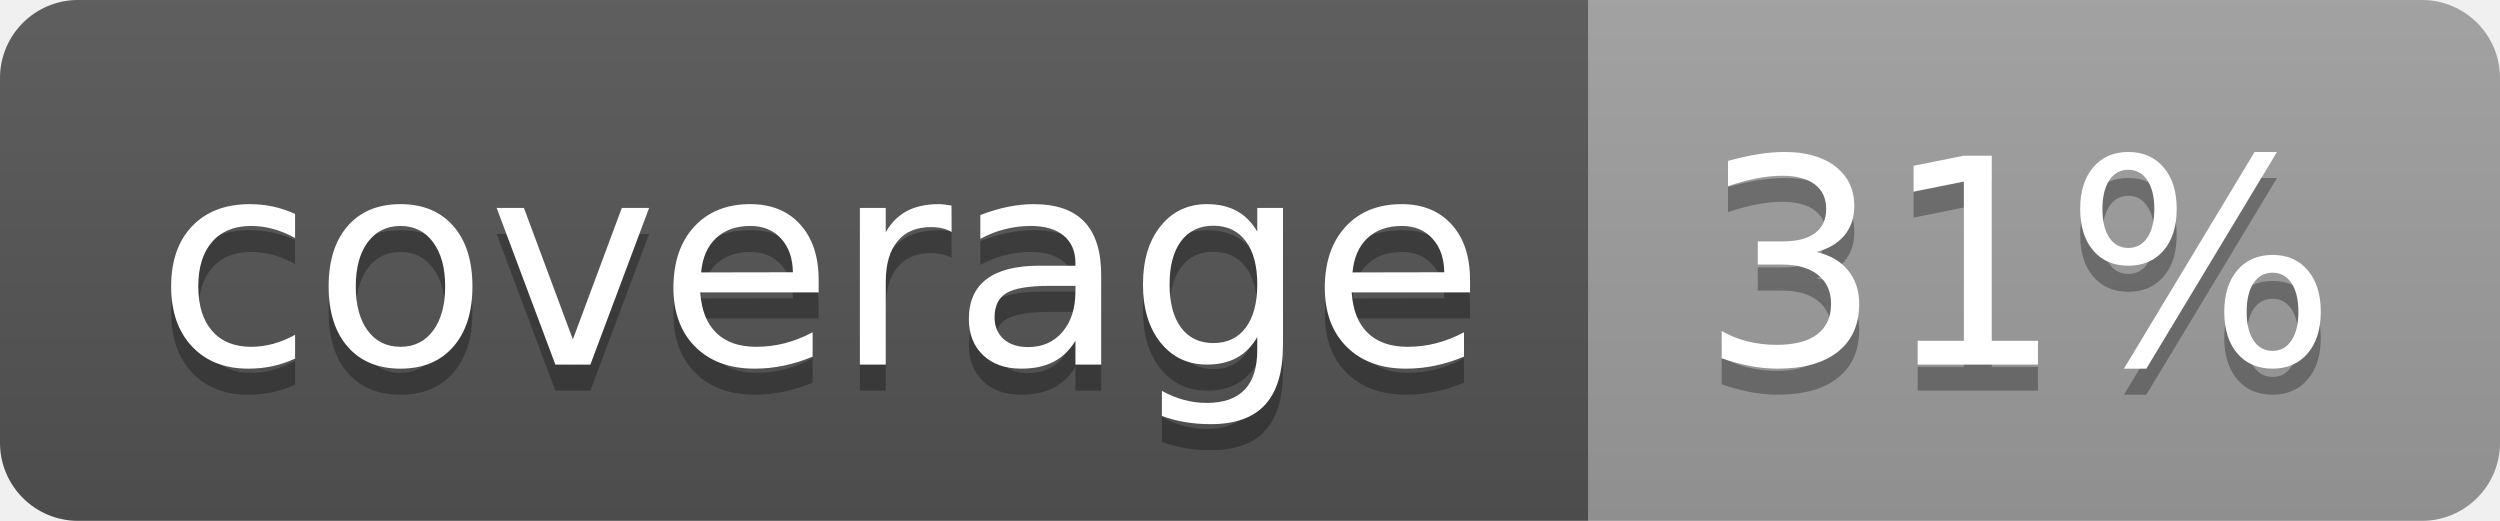
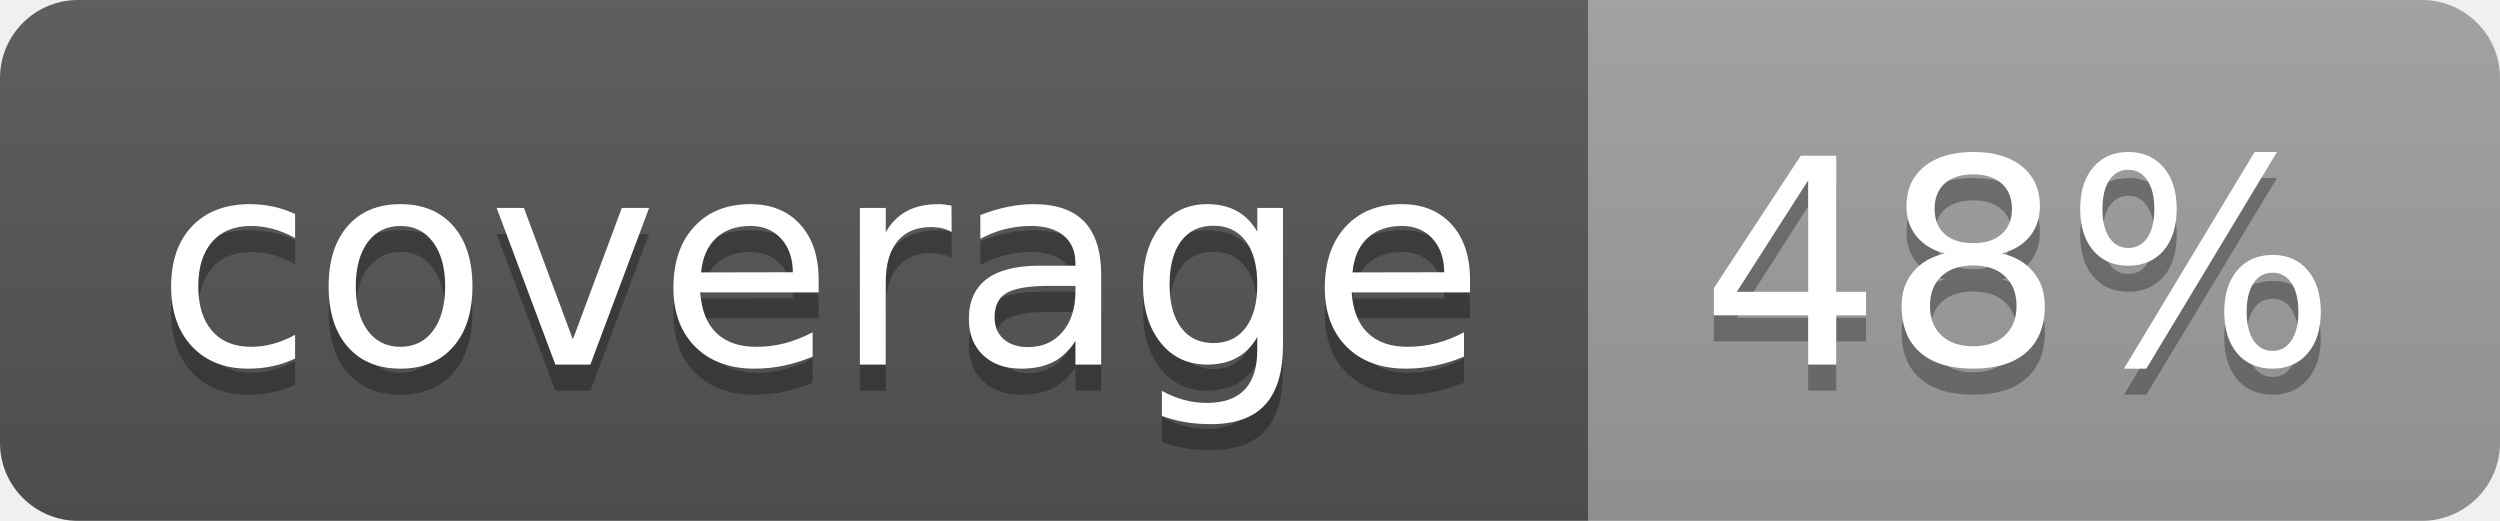
<svg xmlns="http://www.w3.org/2000/svg" width="96" height="20">
  <linearGradient id="b" x2="0" y2="100%">
    <stop offset="0" stop-color="#bbb" stop-opacity=".1" />
    <stop offset="1" stop-opacity=".1" />
  </linearGradient>
  <clipPath id="a">
    <rect width="96" height="20" rx="3" fill="#fff" />
  </clipPath>
  <g clip-path="url(#a)">
    <path fill="#555" d="M0 0h61v20H0z" />
    <path fill="#9F9F9F" d="M61 0h35v20H61z" />
    <path fill="url(#b)" d="M0 0h96v20H0z" />
  </g>
  <g fill="#fff" text-anchor="middle" font-family="DejaVu Sans,Verdana,Geneva,sans-serif" font-size="110">
    <text x="315" y="150" fill="#010101" fill-opacity=".3" transform="scale(.1)" textLength="510">coverage</text>
    <text x="315" y="140" transform="scale(.1)" textLength="510">coverage</text>
-     <text x="775" y="150" fill="#010101" fill-opacity=".3" transform="scale(.1)" textLength="250">31%</text>
-     <text x="775" y="140" transform="scale(.1)" textLength="250">31%</text>
+     <text x="775" y="150" fill="#010101" fill-opacity=".3" transform="scale(.1)" textLength="250">48%</text>
+     <text x="775" y="140" transform="scale(.1)" textLength="250">48%</text>
  </g>
</svg>
